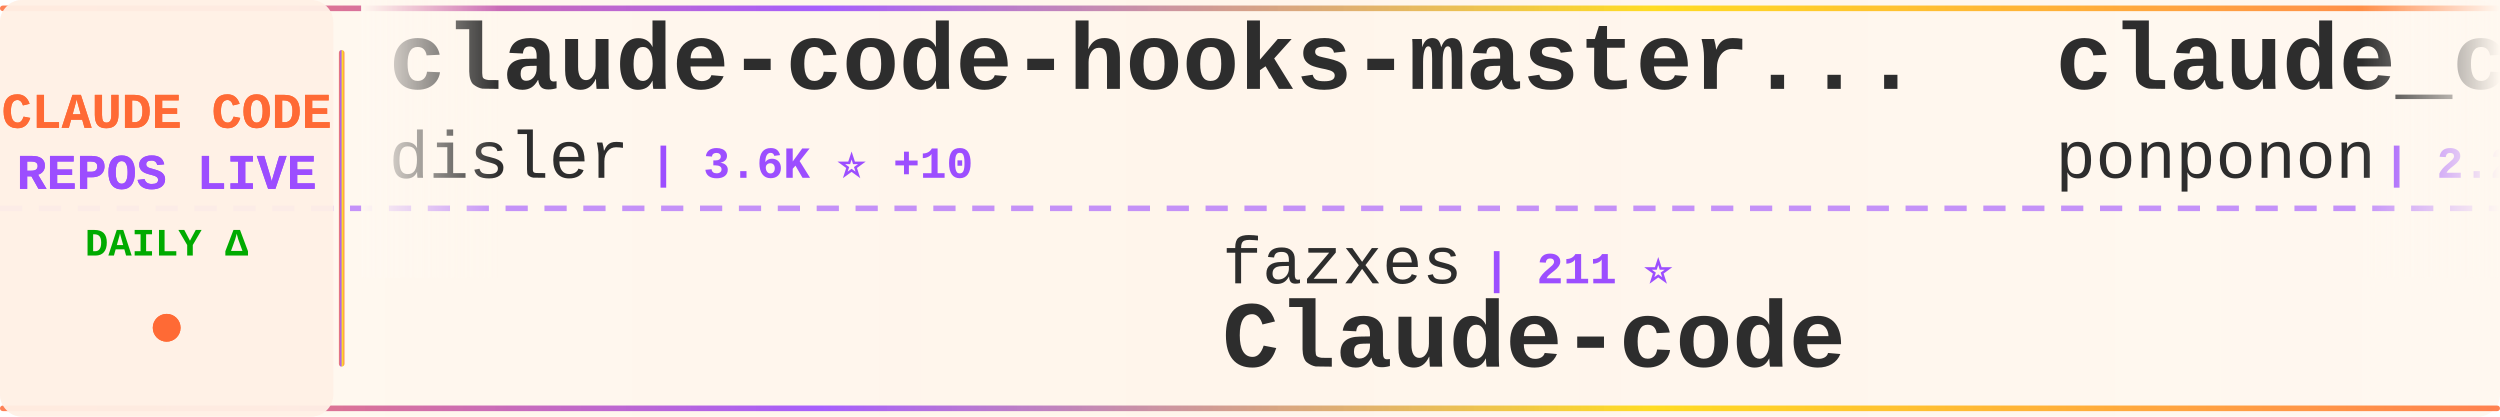
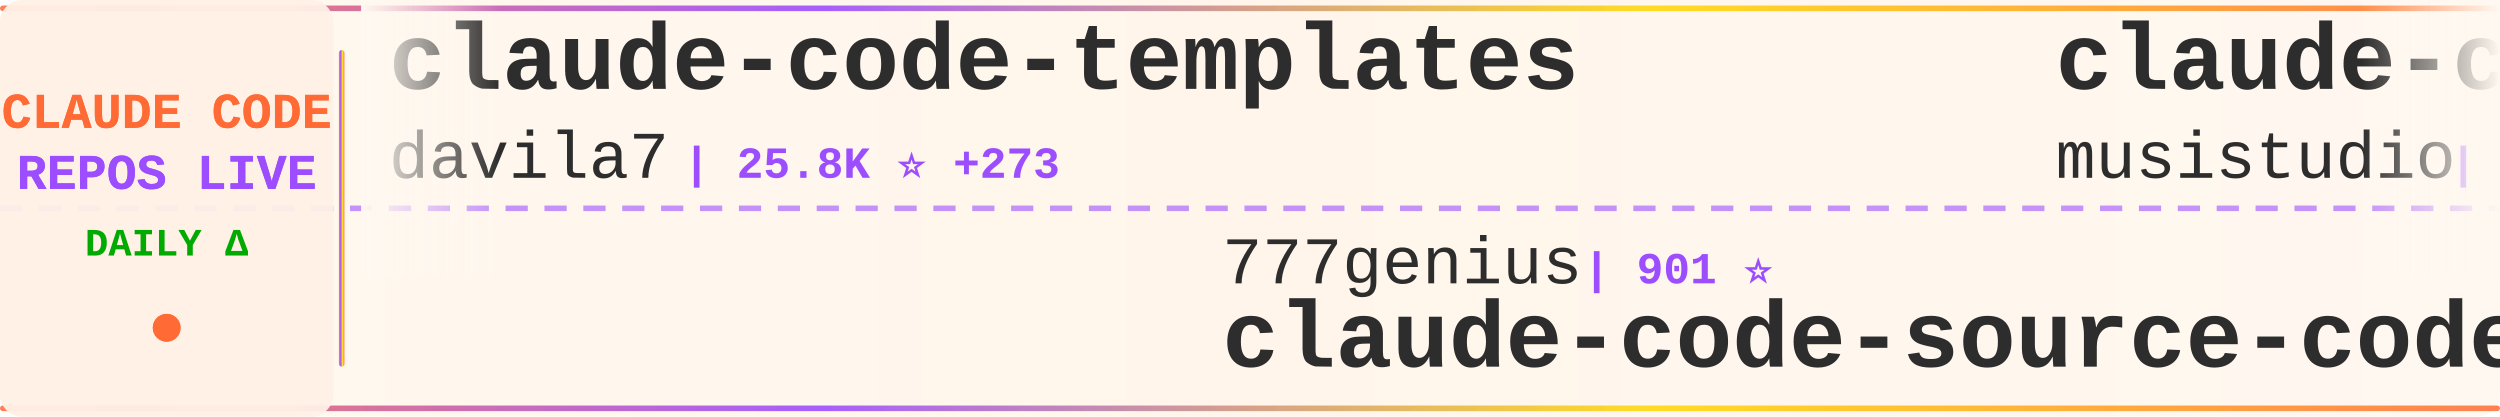
<svg xmlns="http://www.w3.org/2000/svg" width="900" height="150">
  <defs>
    <linearGradient id="tickerBg" x1="0%" y1="0%" x2="100%" y2="0%">
      <stop offset="0%" style="stop-color:#fff8f0;stop-opacity:0.98" />
      <stop offset="50%" style="stop-color:#fff5eb;stop-opacity:1" />
      <stop offset="100%" style="stop-color:#fff8f0;stop-opacity:0.98" />
    </linearGradient>
    <linearGradient id="borderGrad" x1="0%" y1="0%" x2="100%" y2="0%">
      <stop offset="0%" style="stop-color:#FF6B35;stop-opacity:0.85">
        <animate attributeName="stop-opacity" values="0.85;1;0.85" dur="2s" repeatCount="indefinite" />
      </stop>
      <stop offset="33%" style="stop-color:#9C4EFF;stop-opacity:0.9">
        <animate attributeName="stop-opacity" values="0.9;1;0.9" dur="2.2s" repeatCount="indefinite" />
      </stop>
      <stop offset="66%" style="stop-color:#FFD700;stop-opacity:0.85">
        <animate attributeName="stop-opacity" values="0.85;1;0.85" dur="1.8s" repeatCount="indefinite" />
      </stop>
      <stop offset="100%" style="stop-color:#FF6B35;stop-opacity:0.85">
        <animate attributeName="stop-opacity" values="0.85;1;0.85" dur="2s" repeatCount="indefinite" />
      </stop>
    </linearGradient>
    <filter id="textGlow">
      <feGaussianBlur stdDeviation="0.15" result="coloredBlur" />
      <feMerge>
        <feMergeNode in="coloredBlur" />
        <feMergeNode in="SourceGraphic" />
      </feMerge>
    </filter>
    <filter id="metricGlow">
      <feGaussianBlur stdDeviation="0.2" result="coloredBlur" />
      <feMerge>
        <feMergeNode in="coloredBlur" />
        <feMergeNode in="SourceGraphic" />
      </feMerge>
    </filter>
    <linearGradient id="leftFade" x1="0%" y1="0%" x2="100%" y2="0%">
      <stop offset="0%" style="stop-color:#fff8f0;stop-opacity:1" />
      <stop offset="100%" style="stop-color:#fff8f0;stop-opacity:0" />
    </linearGradient>
    <linearGradient id="rightFade" x1="0%" y1="0%" x2="100%" y2="0%">
      <stop offset="0%" style="stop-color:#fff8f0;stop-opacity:0" />
      <stop offset="100%" style="stop-color:#fff8f0;stop-opacity:1" />
    </linearGradient>
  </defs>
  <rect width="900" height="150" fill="url(#tickerBg)" rx="8" />
  <rect x="0" y="2" width="900" height="2" fill="url(#borderGrad)" rx="1" />
  <rect x="0" y="146" width="900" height="2" fill="url(#borderGrad)" rx="1" />
  <line x1="0" y1="75" x2="900" y2="75" stroke="#9C4EFF" stroke-width="2" stroke-dasharray="8 6" opacity="0.6" />
  <rect x="0" y="0" width="120" height="150" fill="#fff0e6" opacity="0.95" rx="8" />
  <text x="60" y="46" font-family="'Courier New', monospace" font-size="18" font-weight="bold" fill="#FF6B35" text-anchor="middle" filter="url(#textGlow)">
    CLAUDE CODE
  </text>
  <text x="60" y="68" font-family="'Courier New', monospace" font-size="18" font-weight="bold" fill="#9C4EFF" text-anchor="middle" filter="url(#textGlow)">
    REPOS LIVE
  </text>
  <text x="60" y="92" font-family="'Courier New', monospace" font-size="14" font-weight="bold" fill="#00aa00" text-anchor="middle">
    DAILY Δ
  </text>
  <circle cx="60" cy="118" r="5" fill="#FF6B35" filter="url(#metricGlow)">
    <animate attributeName="r" values="4;6;4" dur="1.5s" repeatCount="indefinite" />
    <animate attributeName="opacity" values="0.6;1;0.6" dur="1.5s" repeatCount="indefinite" />
  </circle>
  <rect x="122" y="18" width="2" height="114" fill="url(#borderGrad)" rx="1" />
  <clipPath id="tickerClip">
    <rect x="130" y="0" width="770" height="150" />
  </clipPath>
  <g clip-path="url(#tickerClip)">
    <g id="tickerItems">
      <animateTransform attributeName="transform" attributeType="XML" type="translate" from="0 0" to="-3000 0" dur="54s" repeatCount="indefinite" />
      <g transform="translate(0, 0)">
-         <text x="140" y="32" font-family="'Courier New', monospace" font-size="34" font-weight="bold" fill="#2d2d2d">claude-code-hooks-master...</text>
-         <text x="140" y="64" font-family="'Courier New', monospace" font-size="24" font-weight="normal" fill="#2d2d2d" opacity="1.0">disler</text>
-         <text x="234" y="64" font-family="'Courier New', monospace" font-size="16" font-weight="bold" fill="#9C4EFF"> | 3.6K ⭐ +10</text>
+         <text x="140" y="32" font-family="'Courier New', monospace" font-size="34" font-weight="bold" fill="#2d2d2d">claude-code-templates</text>
+         <text x="140" y="64" font-family="'Courier New', monospace" font-size="24" font-weight="normal" fill="#2d2d2d" opacity="1.0">davila7</text>
+         <text x="246" y="64" font-family="'Courier New', monospace" font-size="16" font-weight="bold" fill="#9C4EFF"> | 25.8K ⭐ +273</text>
      </g>
      <g transform="translate(300, 0)">
-         <text x="140" y="102" font-family="'Courier New', monospace" font-size="24" font-weight="normal" fill="#2d2d2d" opacity="1.0">fazxes</text>
-         <text x="234" y="102" font-family="'Courier New', monospace" font-size="16" font-weight="bold" fill="#9C4EFF"> | 211 ⭐</text>
-         <text x="140" y="132" font-family="'Courier New', monospace" font-size="34" font-weight="bold" fill="#2d2d2d">Claude-code</text>
+         <text x="140" y="102" font-family="'Courier New', monospace" font-size="24" font-weight="normal" fill="#2d2d2d" opacity="1.0">777genius</text>
+         <text x="270" y="102" font-family="'Courier New', monospace" font-size="16" font-weight="bold" fill="#9C4EFF"> | 901 ⭐</text>
+         <text x="140" y="132" font-family="'Courier New', monospace" font-size="34" font-weight="bold" fill="#2d2d2d">claude-code-source-code</text>
      </g>
      <g transform="translate(600, 0)">
-         <text x="140" y="32" font-family="'Courier New', monospace" font-size="34" font-weight="bold" fill="#2d2d2d">claude_code_src</text>
-         <text x="140" y="64" font-family="'Courier New', monospace" font-size="24" font-weight="normal" fill="#2d2d2d" opacity="1.0">ponponon</text>
-         <text x="258" y="64" font-family="'Courier New', monospace" font-size="16" font-weight="bold" fill="#9C4EFF"> | 2.2K ⭐ +5</text>
+         <text x="140" y="32" font-family="'Courier New', monospace" font-size="34" font-weight="bold" fill="#2d2d2d">claude-code-router</text>
+         <text x="140" y="64" font-family="'Courier New', monospace" font-size="24" font-weight="normal" fill="#2d2d2d" opacity="1.0">musistudio</text>
+         <text x="282" y="64" font-family="'Courier New', monospace" font-size="16" font-weight="bold" fill="#9C4EFF"> | 33.1K ⭐ +108</text>
      </g>
      <g transform="translate(900, 0)">
-         <text x="140" y="102" font-family="'Courier New', monospace" font-size="24" font-weight="normal" fill="#2d2d2d" opacity="1.0">anthropics</text>
-         <text x="282" y="102" font-family="'Courier New', monospace" font-size="16" font-weight="bold" fill="#9C4EFF"> | 124.8K ⭐ +584</text>
-         <text x="140" y="132" font-family="'Courier New', monospace" font-size="34" font-weight="bold" fill="#2d2d2d">skills</text>
+         <text x="140" y="102" font-family="'Courier New', monospace" font-size="24" font-weight="normal" fill="#2d2d2d" opacity="1.0">frankbria</text>
+         <text x="270" y="102" font-family="'Courier New', monospace" font-size="16" font-weight="bold" fill="#9C4EFF"> | 8.9K ⭐ +16</text>
+         <text x="140" y="132" font-family="'Courier New', monospace" font-size="34" font-weight="bold" fill="#2d2d2d">ralph-claude-code</text>
      </g>
      <g transform="translate(1200, 0)">
-         <text x="140" y="32" font-family="'Courier New', monospace" font-size="34" font-weight="bold" fill="#2d2d2d">sc-claude-code-files</text>
-         <text x="140" y="64" font-family="'Courier New', monospace" font-size="24" font-weight="normal" fill="#2d2d2d" opacity="1.0">https-deeplearning-ai</text>
-         <text x="414" y="64" font-family="'Courier New', monospace" font-size="16" font-weight="bold" fill="#9C4EFF"> | 498 ⭐ +2</text>
+         <text x="140" y="32" font-family="'Courier New', monospace" font-size="34" font-weight="bold" fill="#2d2d2d">ClaudeCode</text>
+         <text x="140" y="64" font-family="'Courier New', monospace" font-size="24" font-weight="normal" fill="#2d2d2d" opacity="1.0">guanshan</text>
+         <text x="258" y="64" font-family="'Courier New', monospace" font-size="16" font-weight="bold" fill="#9C4EFF"> | 57 ⭐ +1</text>
      </g>
      <g transform="translate(1500, 0)">
-         <text x="140" y="102" font-family="'Courier New', monospace" font-size="24" font-weight="normal" fill="#2d2d2d" opacity="1.0">eyaltoledano</text>
-         <text x="306" y="102" font-family="'Courier New', monospace" font-size="16" font-weight="bold" fill="#9C4EFF"> | 26.9K ⭐ +34</text>
-         <text x="140" y="132" font-family="'Courier New', monospace" font-size="34" font-weight="bold" fill="#2d2d2d">claude-task-master</text>
+         <text x="140" y="102" font-family="'Courier New', monospace" font-size="24" font-weight="normal" fill="#2d2d2d" opacity="1.0">diet103</text>
+         <text x="246" y="102" font-family="'Courier New', monospace" font-size="16" font-weight="bold" fill="#9C4EFF"> | 9.6K ⭐ +10</text>
+         <text x="140" y="132" font-family="'Courier New', monospace" font-size="34" font-weight="bold" fill="#2d2d2d">claude-code-infrastructu...</text>
      </g>
      <g transform="translate(1800, 0)">
-         <text x="140" y="32" font-family="'Courier New', monospace" font-size="34" font-weight="bold" fill="#2d2d2d">claude-code-pm-course</text>
-         <text x="140" y="64" font-family="'Courier New', monospace" font-size="24" font-weight="normal" fill="#2d2d2d" opacity="1.0">carlvellotti</text>
-         <text x="306" y="64" font-family="'Courier New', monospace" font-size="16" font-weight="bold" fill="#9C4EFF"> | 1.9K ⭐ +3</text>
+         <text x="140" y="32" font-family="'Courier New', monospace" font-size="34" font-weight="bold" fill="#2d2d2d">claude-coder</text>
+         <text x="140" y="64" font-family="'Courier New', monospace" font-size="24" font-weight="normal" fill="#2d2d2d" opacity="1.0">kodu-ai</text>
+         <text x="246" y="64" font-family="'Courier New', monospace" font-size="16" font-weight="bold" fill="#9C4EFF"> | 5.3K ⭐ +1</text>
      </g>
      <g transform="translate(2100, 0)">
-         <text x="140" y="102" font-family="'Courier New', monospace" font-size="24" font-weight="normal" fill="#2d2d2d" opacity="1.0">anthropics</text>
-         <text x="282" y="102" font-family="'Courier New', monospace" font-size="16" font-weight="bold" fill="#9C4EFF"> | 4.4K ⭐ +15</text>
-         <text x="140" y="132" font-family="'Courier New', monospace" font-size="34" font-weight="bold" fill="#2d2d2d">claude-code-security-rev...</text>
+         <text x="140" y="102" font-family="'Courier New', monospace" font-size="24" font-weight="normal" fill="#2d2d2d" opacity="1.0">hangsman</text>
+         <text x="258" y="102" font-family="'Courier New', monospace" font-size="16" font-weight="bold" fill="#9C4EFF"> | 761 ⭐ +1</text>
+         <text x="140" y="132" font-family="'Courier New', monospace" font-size="34" font-weight="bold" fill="#2d2d2d">claude-code-source</text>
      </g>
      <g transform="translate(2400, 0)">
-         <text x="140" y="32" font-family="'Courier New', monospace" font-size="34" font-weight="bold" fill="#2d2d2d">Claude-Code-Usage-Monito...</text>
-         <text x="140" y="64" font-family="'Courier New', monospace" font-size="24" font-weight="normal" fill="#2d2d2d" opacity="1.0">Maciek-roboblog</text>
-         <text x="342" y="64" font-family="'Courier New', monospace" font-size="16" font-weight="bold" fill="#9C4EFF"> | 7.8K ⭐ +15</text>
+         <text x="140" y="32" font-family="'Courier New', monospace" font-size="34" font-weight="bold" fill="#2d2d2d">claude-code-source-build</text>
+         <text x="140" y="64" font-family="'Courier New', monospace" font-size="24" font-weight="normal" fill="#2d2d2d" opacity="1.0">andrew-kramer-inno</text>
+         <text x="378" y="64" font-family="'Courier New', monospace" font-size="16" font-weight="bold" fill="#9C4EFF"> | 581 ⭐ +1</text>
      </g>
      <g transform="translate(2700, 0)">
-         <text x="140" y="102" font-family="'Courier New', monospace" font-size="24" font-weight="normal" fill="#2d2d2d" opacity="1.0">slopus</text>
-         <text x="234" y="102" font-family="'Courier New', monospace" font-size="16" font-weight="bold" fill="#9C4EFF"> | 19.3K ⭐ +100</text>
-         <text x="140" y="132" font-family="'Courier New', monospace" font-size="34" font-weight="bold" fill="#2d2d2d">happy</text>
+         <text x="140" y="102" font-family="'Courier New', monospace" font-size="24" font-weight="normal" fill="#2d2d2d" opacity="1.0">oboard</text>
+         <text x="234" y="102" font-family="'Courier New', monospace" font-size="16" font-weight="bold" fill="#9C4EFF"> | 3.1K ⭐</text>
+         <text x="140" y="132" font-family="'Courier New', monospace" font-size="34" font-weight="bold" fill="#2d2d2d">claude-code-rev</text>
      </g>
      <g transform="translate(3000, 0)">
-         <text x="140" y="32" font-family="'Courier New', monospace" font-size="34" font-weight="bold" fill="#2d2d2d">claude-code-hooks-master...</text>
-         <text x="140" y="64" font-family="'Courier New', monospace" font-size="24" font-weight="normal" fill="#2d2d2d" opacity="1.0">disler</text>
-         <text x="234" y="64" font-family="'Courier New', monospace" font-size="16" font-weight="bold" fill="#9C4EFF"> | 3.6K ⭐ +10</text>
+         <text x="140" y="32" font-family="'Courier New', monospace" font-size="34" font-weight="bold" fill="#2d2d2d">claude-code-templates</text>
+         <text x="140" y="64" font-family="'Courier New', monospace" font-size="24" font-weight="normal" fill="#2d2d2d" opacity="1.0">davila7</text>
+         <text x="246" y="64" font-family="'Courier New', monospace" font-size="16" font-weight="bold" fill="#9C4EFF"> | 25.8K ⭐ +273</text>
      </g>
      <g transform="translate(3300, 0)">
-         <text x="140" y="102" font-family="'Courier New', monospace" font-size="24" font-weight="normal" fill="#2d2d2d" opacity="1.0">fazxes</text>
-         <text x="234" y="102" font-family="'Courier New', monospace" font-size="16" font-weight="bold" fill="#9C4EFF"> | 211 ⭐</text>
-         <text x="140" y="132" font-family="'Courier New', monospace" font-size="34" font-weight="bold" fill="#2d2d2d">Claude-code</text>
+         <text x="140" y="102" font-family="'Courier New', monospace" font-size="24" font-weight="normal" fill="#2d2d2d" opacity="1.0">777genius</text>
+         <text x="270" y="102" font-family="'Courier New', monospace" font-size="16" font-weight="bold" fill="#9C4EFF"> | 901 ⭐</text>
+         <text x="140" y="132" font-family="'Courier New', monospace" font-size="34" font-weight="bold" fill="#2d2d2d">claude-code-source-code</text>
      </g>
      <g transform="translate(3600, 0)">
-         <text x="140" y="32" font-family="'Courier New', monospace" font-size="34" font-weight="bold" fill="#2d2d2d">claude_code_src</text>
-         <text x="140" y="64" font-family="'Courier New', monospace" font-size="24" font-weight="normal" fill="#2d2d2d" opacity="1.0">ponponon</text>
-         <text x="258" y="64" font-family="'Courier New', monospace" font-size="16" font-weight="bold" fill="#9C4EFF"> | 2.2K ⭐ +5</text>
+         <text x="140" y="32" font-family="'Courier New', monospace" font-size="34" font-weight="bold" fill="#2d2d2d">claude-code-router</text>
+         <text x="140" y="64" font-family="'Courier New', monospace" font-size="24" font-weight="normal" fill="#2d2d2d" opacity="1.0">musistudio</text>
+         <text x="282" y="64" font-family="'Courier New', monospace" font-size="16" font-weight="bold" fill="#9C4EFF"> | 33.1K ⭐ +108</text>
      </g>
      <g transform="translate(3900, 0)">
-         <text x="140" y="102" font-family="'Courier New', monospace" font-size="24" font-weight="normal" fill="#2d2d2d" opacity="1.0">anthropics</text>
-         <text x="282" y="102" font-family="'Courier New', monospace" font-size="16" font-weight="bold" fill="#9C4EFF"> | 124.8K ⭐ +584</text>
-         <text x="140" y="132" font-family="'Courier New', monospace" font-size="34" font-weight="bold" fill="#2d2d2d">skills</text>
+         <text x="140" y="102" font-family="'Courier New', monospace" font-size="24" font-weight="normal" fill="#2d2d2d" opacity="1.0">frankbria</text>
+         <text x="270" y="102" font-family="'Courier New', monospace" font-size="16" font-weight="bold" fill="#9C4EFF"> | 8.9K ⭐ +16</text>
+         <text x="140" y="132" font-family="'Courier New', monospace" font-size="34" font-weight="bold" fill="#2d2d2d">ralph-claude-code</text>
      </g>
    </g>
  </g>
  <rect x="130" y="0" width="50" height="100" fill="url(#leftFade)" />
  <rect x="850" y="0" width="50" height="100" fill="url(#rightFade)" />
</svg>
